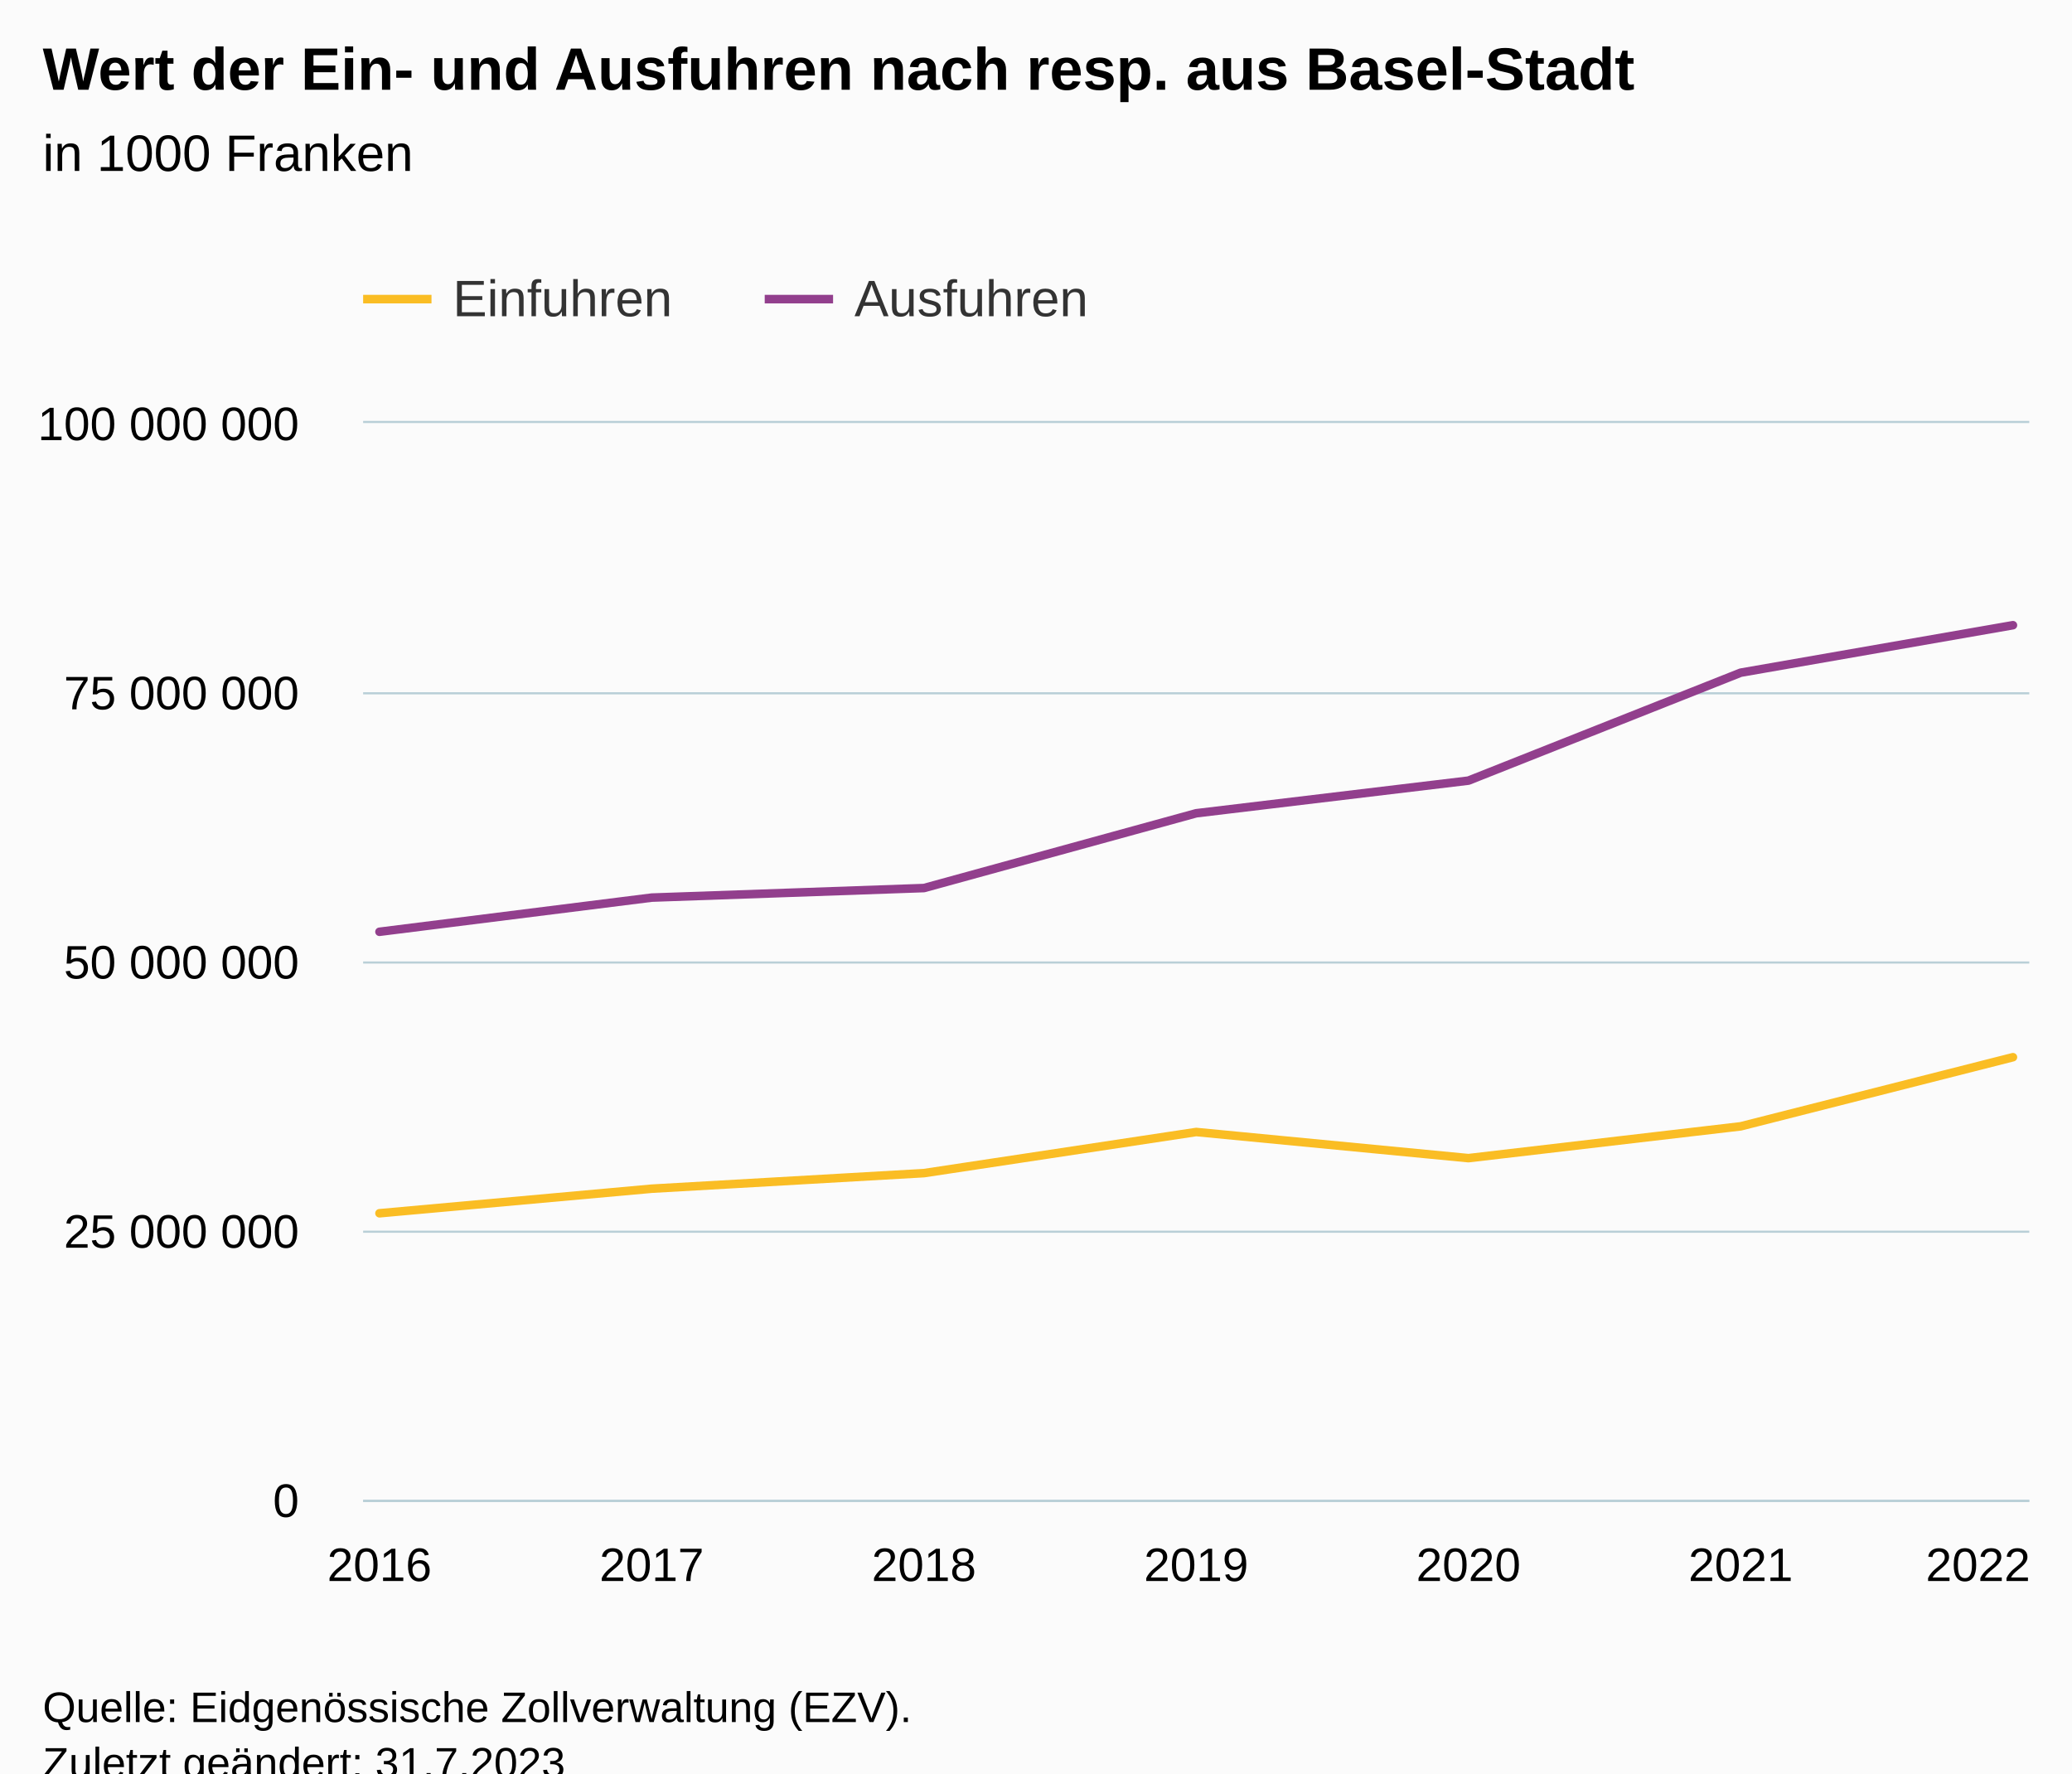
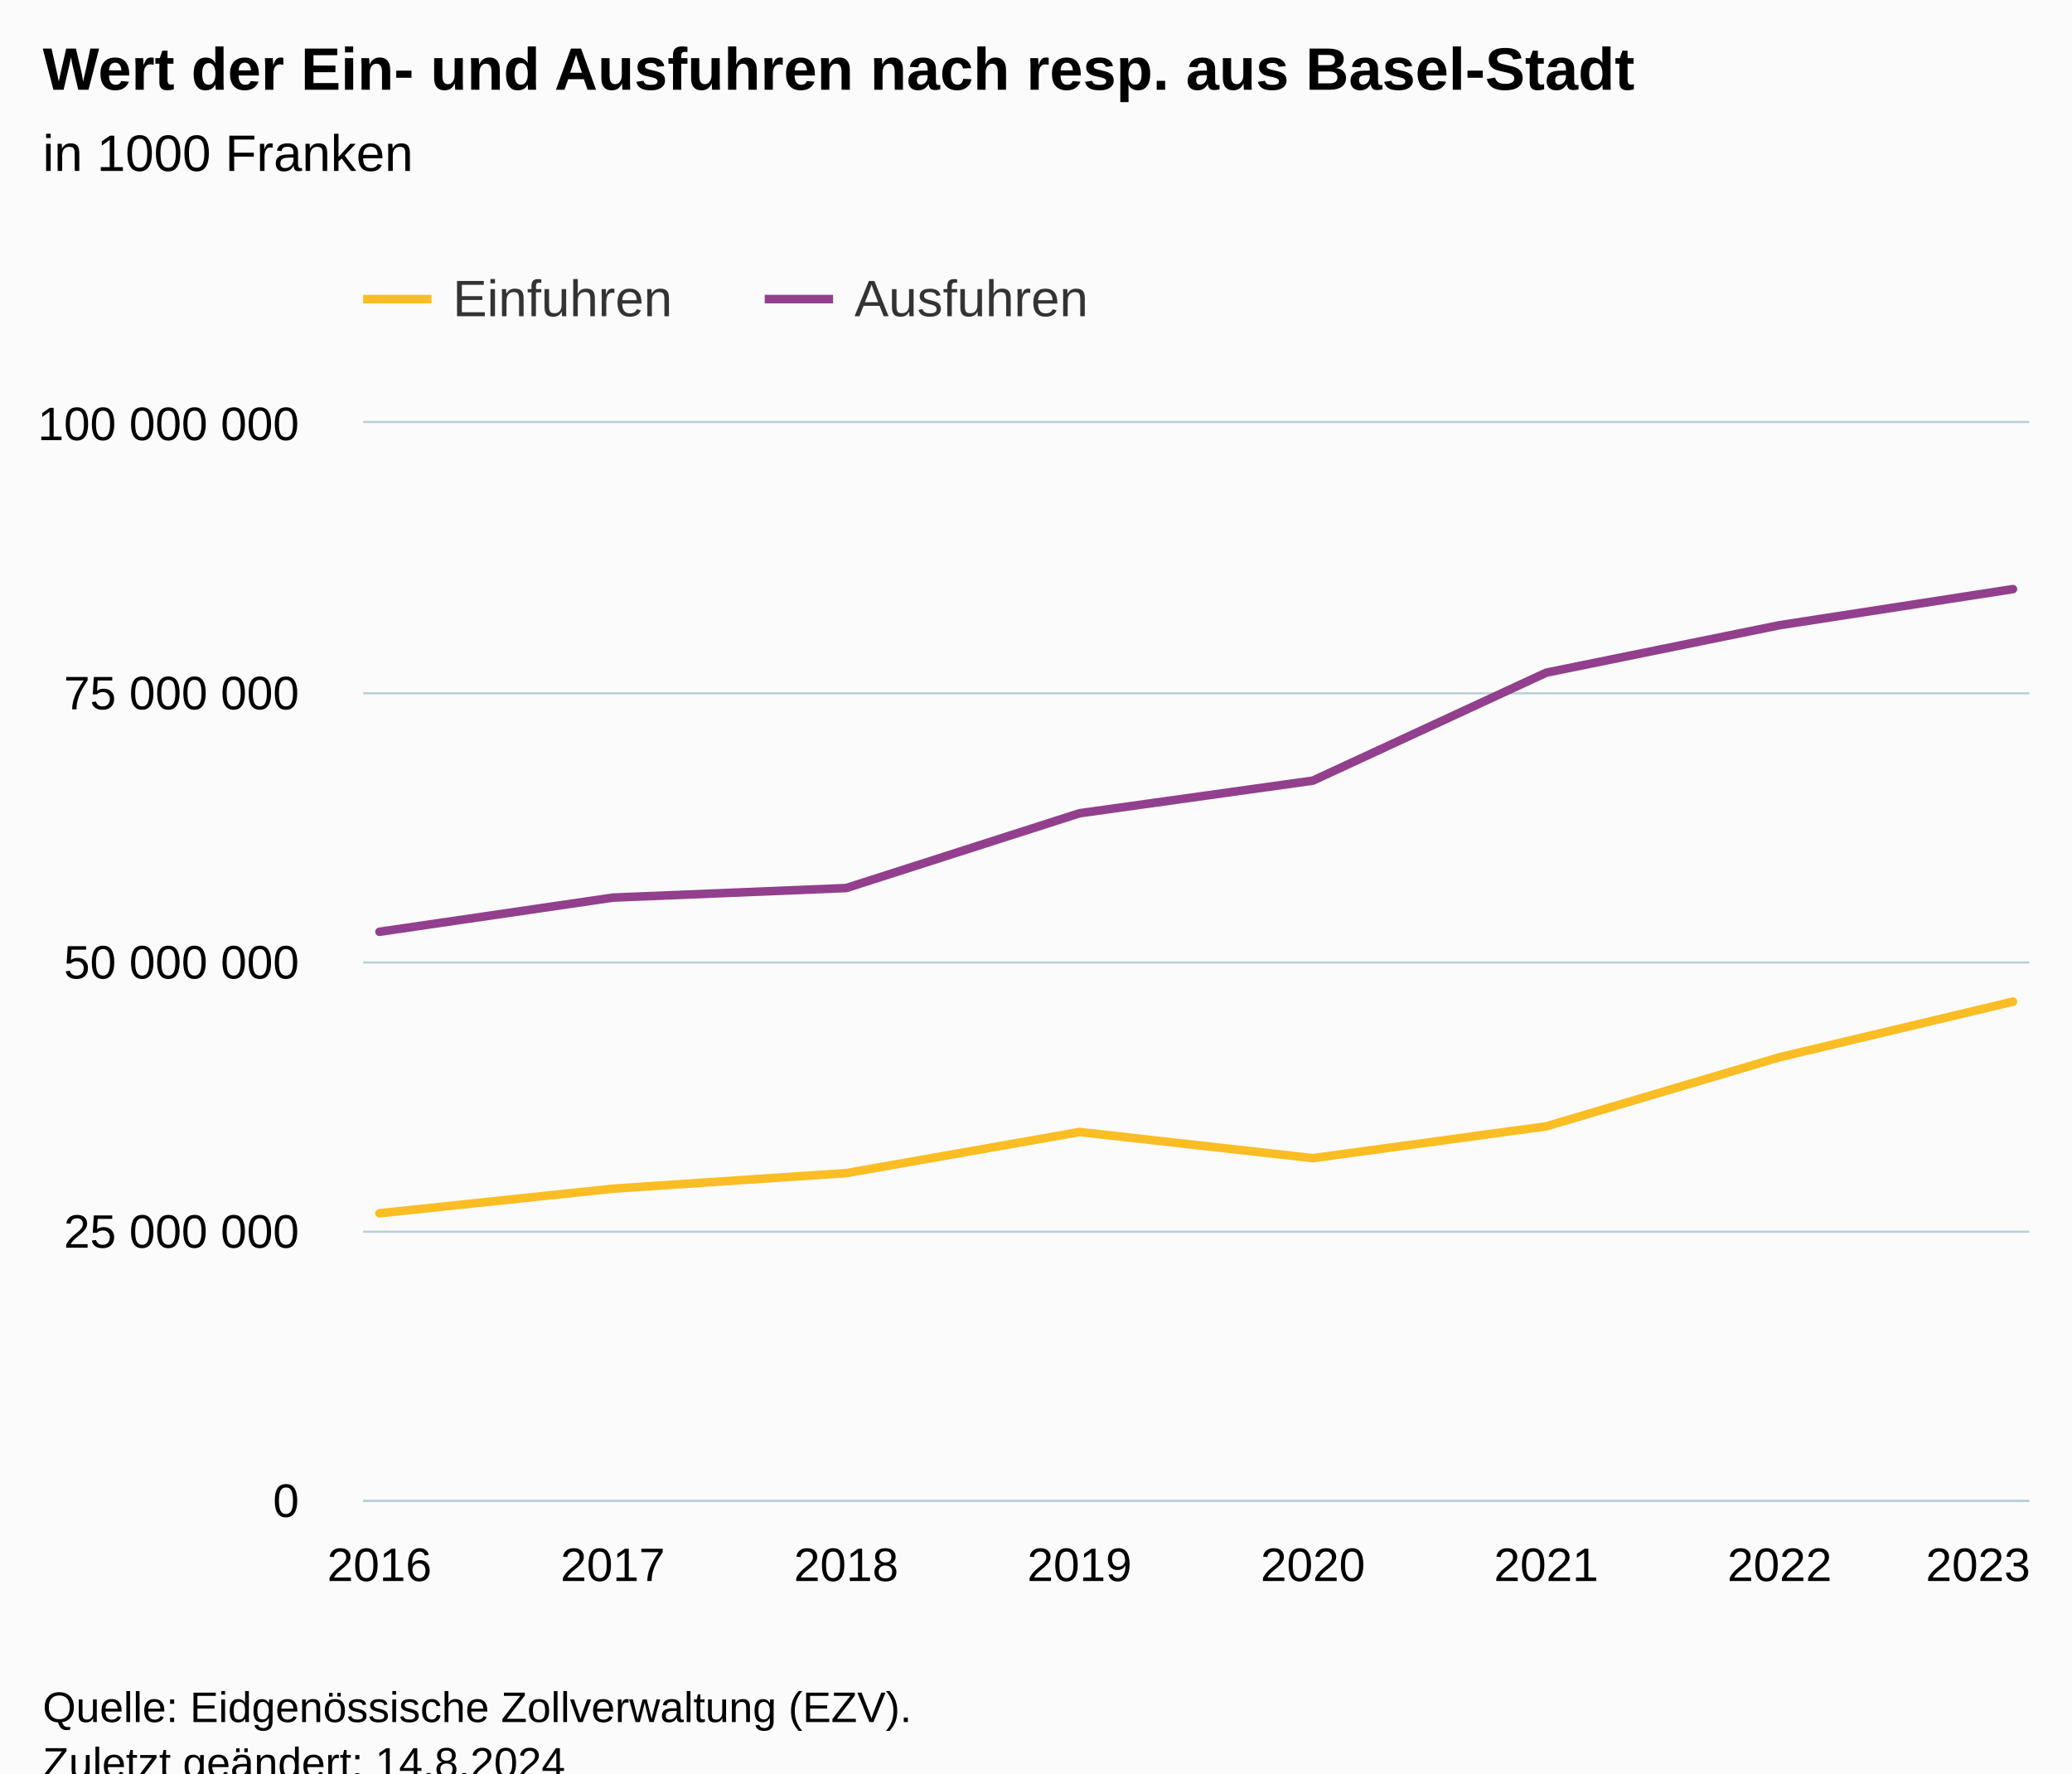
<svg xmlns="http://www.w3.org/2000/svg" version="1.1" class="highcharts-root" style="font-family:Arial;font-size:12px;" viewBox="0 0 485 415">
  <defs>
-     <clipPath id="highcharts-cgw3v1i-21-">
+     <clipPath id="highcharts-4f7fdgy-23-">
      <rect x="0" y="0" width="390" height="252" fill="none" />
    </clipPath>
-     <clipPath id="highcharts-cgw3v1i-29-">
+     <clipPath id="highcharts-4f7fdgy-32-">
      <rect x="0" y="0" width="390" height="252" fill="none" />
    </clipPath>
-     <clipPath id="highcharts-cgw3v1i-37-">
+     <clipPath id="highcharts-4f7fdgy-41-">
      <rect x="85" y="99" width="390" height="252" fill="none" />
    </clipPath>
  </defs>
  <rect fill="#fbfbfb" class="highcharts-background" x="0" y="0" width="485" height="428" rx="0" ry="0" />
  <rect fill="none" class="highcharts-plot-background" x="85" y="99" width="390" height="252" />
  <g class="highcharts-pane-group" data-z-index="0" />
  <g class="highcharts-grid highcharts-xaxis-grid" data-z-index="1">
    <path fill="none" data-z-index="1" class="highcharts-grid-line" d="M 88.5 99 L 88.5 351" opacity="1" />
-     <path fill="none" data-z-index="1" class="highcharts-grid-line" d="M 152.5 99 L 152.5 351" opacity="1" />
-     <path fill="none" data-z-index="1" class="highcharts-grid-line" d="M 215.5 99 L 215.5 351" opacity="1" />
-     <path fill="none" data-z-index="1" class="highcharts-grid-line" d="M 279.5 99 L 279.5 351" opacity="1" />
-     <path fill="none" data-z-index="1" class="highcharts-grid-line" d="M 343.5 99 L 343.5 351" opacity="1" />
-     <path fill="none" data-z-index="1" class="highcharts-grid-line" d="M 406.5 99 L 406.5 351" opacity="1" />
+     <path fill="none" data-z-index="1" class="highcharts-grid-line" d="M 142.5 99 L 142.5 351" opacity="1" />
+     <path fill="none" data-z-index="1" class="highcharts-grid-line" d="M 197.5 99 L 197.5 351" opacity="1" />
+     <path fill="none" data-z-index="1" class="highcharts-grid-line" d="M 252.5 99 L 252.5 351" opacity="1" />
+     <path fill="none" data-z-index="1" class="highcharts-grid-line" d="M 306.5 99 L 306.5 351" opacity="1" />
+     <path fill="none" data-z-index="1" class="highcharts-grid-line" d="M 361.5 99 L 361.5 351" opacity="1" />
+     <path fill="none" data-z-index="1" class="highcharts-grid-line" d="M 416.5 99 L 416.5 351" opacity="1" />
    <path fill="none" data-z-index="1" class="highcharts-grid-line" d="M 470.5 99 L 470.5 351" opacity="1" />
  </g>
  <g class="highcharts-grid highcharts-yaxis-grid" data-z-index="1">
    <path fill="none" stroke="#B9CFD7" stroke-width="0.5" data-z-index="1" class="highcharts-grid-line" d="M 85 351.25 L 475 351.25" opacity="1" />
    <path fill="none" stroke="#B9CFD7" stroke-width="0.5" data-z-index="1" class="highcharts-grid-line" d="M 85 288.25 L 475 288.25" opacity="1" />
    <path fill="none" stroke="#B9CFD7" stroke-width="0.5" data-z-index="1" class="highcharts-grid-line" d="M 85 225.25 L 475 225.25" opacity="1" />
    <path fill="none" stroke="#B9CFD7" stroke-width="0.5" data-z-index="1" class="highcharts-grid-line" d="M 85 162.25 L 475 162.25" opacity="1" />
    <path fill="none" stroke="#B9CFD7" stroke-width="0.5" data-z-index="1" class="highcharts-grid-line" d="M 85 98.75 L 475 98.75" opacity="1" />
  </g>
  <rect fill="none" class="highcharts-plot-border" data-z-index="1" x="85" y="99" width="390" height="252" />
  <g class="highcharts-axis highcharts-xaxis" data-z-index="2">
    <path fill="none" class="highcharts-axis-line" stroke="#B9CFD7" stroke-width="0.5" data-z-index="7" d="M 85 351.25 L 475 351.25" />
  </g>
  <g class="highcharts-axis highcharts-yaxis" data-z-index="2">
    <path fill="none" class="highcharts-axis-line" data-z-index="7" d="M 85 99 L 85 351" />
  </g>
  <g class="highcharts-series-group" data-z-index="3">
-     <g class="highcharts-series highcharts-series-0 highcharts-line-series" data-z-index="0.1" opacity="1" transform="translate(85,99) scale(1 1)" clip-path="url(#highcharts-cgw3v1i-29-)">
-       <path fill="none" d="M 3.824 184.936 L 67.549 179.184 L 131.275 175.541 L 195 165.916 L 258.725 172.035 L 322.451 164.589 L 386.176 148.413" class="highcharts-graph" data-z-index="1" stroke="#FABD24 " stroke-width="2" stroke-linejoin="round" stroke-linecap="round" />
+     <g class="highcharts-series highcharts-series-0 highcharts-line-series" data-z-index="0.1" opacity="1" transform="translate(85,99) scale(1 1)" clip-path="url(#highcharts-4f7fdgy-32-)">
+       <path fill="none" d="M 3.824 184.936 L 58.445 179.184 L 113.067 175.541 L 167.689 165.916 L 222.311 172.035 L 276.933 164.589 L 331.555 148.413 L 386.176 135.405" class="highcharts-graph" data-z-index="1" stroke="#FABD24 " stroke-width="2" stroke-linejoin="round" stroke-linecap="round" />
    </g>
    <g class="highcharts-markers highcharts-series-0 highcharts-line-series" data-z-index="0.1" opacity="1" transform="translate(85,99) scale(1 1)" clip-path="none" />
-     <g class="highcharts-series highcharts-series-1 highcharts-line-series" data-z-index="0.1" opacity="1" transform="translate(85,99) scale(1 1)" clip-path="url(#highcharts-cgw3v1i-29-)">
-       <path fill="none" d="M 3.824 119.061 L 67.549 111.062 L 131.275 108.826 L 195 91.322 L 258.725 83.685 L 322.451 58.421 L 386.176 47.311" class="highcharts-graph" data-z-index="1" stroke="#923F8D" stroke-width="2" stroke-linejoin="round" stroke-linecap="round" />
+     <g class="highcharts-series highcharts-series-1 highcharts-line-series" data-z-index="0.1" opacity="1" transform="translate(85,99) scale(1 1)" clip-path="url(#highcharts-4f7fdgy-32-)">
+       <path fill="none" d="M 3.824 119.061 L 58.445 111.062 L 113.067 108.826 L 167.689 91.322 L 222.311 83.685 L 276.933 58.421 L 331.555 47.311 L 386.176 38.866" class="highcharts-graph" data-z-index="1" stroke="#923F8D" stroke-width="2" stroke-linejoin="round" stroke-linecap="round" />
    </g>
    <g class="highcharts-markers highcharts-series-1 highcharts-line-series" data-z-index="0.1" opacity="1" transform="translate(85,99) scale(1 1)" clip-path="none" />
  </g>
  <text x="10" text-anchor="start" class="highcharts-title" data-z-index="4" style="color:#000000;font-size:14px;font-weight:bold;fill:#000000;" y="21">
    <tspan>Wert der Ein- und Ausfuhren nach resp. aus Basel-Stadt</tspan>
  </text>
  <text x="10" text-anchor="start" class="highcharts-subtitle" data-z-index="4" style="color:#000000;font-size:12px;font-weight:normal;fill:#000000;" y="40">
    <tspan>in 1000 Franken</tspan>
  </text>
  <text x="10" text-anchor="start" class="highcharts-caption" data-z-index="4" style="color:#666666;fill:#666666;" y="385" />
  <g class="highcharts-legend" data-z-index="7" transform="translate(77,56)">
    <rect fill="none" class="highcharts-legend-box" rx="0" ry="0" x="0" y="0" width="187" height="31" visibility="visible" />
    <g data-z-index="1">
      <g>
        <g class="highcharts-legend-item highcharts-line-series highcharts-color-undefined highcharts-series-0" data-z-index="1" transform="translate(8,3)">
          <path fill="none" d="M 0 11 L 16 11" class="highcharts-graph" stroke="#FABD24 " stroke-width="2" />
          <text x="21" style="color:#333333;cursor:pointer;font-size:12px;font-weight:normal;fill:#333333;" text-anchor="start" data-z-index="2" y="15">
            <tspan>Einfuhren</tspan>
          </text>
        </g>
        <g class="highcharts-legend-item highcharts-line-series highcharts-color-undefined highcharts-series-1" data-z-index="1" transform="translate(102,3)">
          <path fill="none" d="M 0 11 L 16 11" class="highcharts-graph" stroke="#923F8D" stroke-width="2" />
          <text x="21" y="15" style="color:#333333;cursor:pointer;font-size:12px;font-weight:normal;fill:#333333;" text-anchor="start" data-z-index="2">
            <tspan>Ausfuhren</tspan>
          </text>
        </g>
      </g>
    </g>
  </g>
  <g class="highcharts-axis-labels highcharts-xaxis-labels" data-z-index="7">
    <text x="88.824" style="color:#000000;cursor:default;font-size:11px;fill:#000000;" text-anchor="middle" transform="translate(0,0)" y="370" opacity="1">2016</text>
-     <text x="152.549" style="color:#000000;cursor:default;font-size:11px;fill:#000000;" text-anchor="middle" transform="translate(0,0)" y="370" opacity="1">2017</text>
-     <text x="216.275" style="color:#000000;cursor:default;font-size:11px;fill:#000000;" text-anchor="middle" transform="translate(0,0)" y="370" opacity="1">2018</text>
-     <text x="280" style="color:#000000;cursor:default;font-size:11px;fill:#000000;" text-anchor="middle" transform="translate(0,0)" y="370" opacity="1">2019</text>
-     <text x="343.725" style="color:#000000;cursor:default;font-size:11px;fill:#000000;" text-anchor="middle" transform="translate(0,0)" y="370" opacity="1">2020</text>
-     <text x="407.451" style="color:#000000;cursor:default;font-size:11px;fill:#000000;" text-anchor="middle" transform="translate(0,0)" y="370" opacity="1">2021</text>
-     <text x="463" style="color:#000000;cursor:default;font-size:11px;fill:#000000;" text-anchor="middle" transform="translate(0,0)" y="370" opacity="1">2022</text>
+     <text x="143.445" style="color:#000000;cursor:default;font-size:11px;fill:#000000;" text-anchor="middle" transform="translate(0,0)" y="370" opacity="1">2017</text>
+     <text x="198.067" style="color:#000000;cursor:default;font-size:11px;fill:#000000;" text-anchor="middle" transform="translate(0,0)" y="370" opacity="1">2018</text>
+     <text x="252.689" style="color:#000000;cursor:default;font-size:11px;fill:#000000;" text-anchor="middle" transform="translate(0,0)" y="370" opacity="1">2019</text>
+     <text x="307.311" style="color:#000000;cursor:default;font-size:11px;fill:#000000;" text-anchor="middle" transform="translate(0,0)" y="370" opacity="1">2020</text>
+     <text x="361.933" style="color:#000000;cursor:default;font-size:11px;fill:#000000;" text-anchor="middle" transform="translate(0,0)" y="370" opacity="1">2021</text>
+     <text x="416.555" style="color:#000000;cursor:default;font-size:11px;fill:#000000;" text-anchor="middle" transform="translate(0,0)" y="370" opacity="1">2022</text>
+     <text x="463" style="color:#000000;cursor:default;font-size:11px;fill:#000000;" text-anchor="middle" transform="translate(0,0)" y="370" opacity="1">2023</text>
  </g>
  <g class="highcharts-axis-labels highcharts-yaxis-labels" data-z-index="7">
    <text x="70" style="color:#000000;cursor:default;font-size:11px;fill:#000000;" text-anchor="end" transform="translate(0,0)" y="355" opacity="1">0</text>
    <text x="70" style="color:#000000;cursor:default;font-size:11px;fill:#000000;" text-anchor="end" transform="translate(0,0)" y="292" opacity="1">
      <tspan>25 000 000</tspan>
    </text>
    <text x="70" style="color:#000000;cursor:default;font-size:11px;fill:#000000;" text-anchor="end" transform="translate(0,0)" y="229" opacity="1">
      <tspan>50 000 000</tspan>
    </text>
    <text x="70" style="color:#000000;cursor:default;font-size:11px;fill:#000000;" text-anchor="end" transform="translate(0,0)" y="166" opacity="1">
      <tspan>75 000 000</tspan>
    </text>
    <text x="70" style="color:#000000;cursor:default;font-size:11px;fill:#000000;" text-anchor="end" transform="translate(0,0)" y="103" opacity="1">
      <tspan>100 000 000</tspan>
    </text>
  </g>
  <text x="10" class="highcharts-credits" text-anchor="start" data-z-index="8" style="cursor:default;color:#000000;font-size:10px;fill:#000000;" y="403">
    <tspan>Quelle: Eidgenössische Zollverwaltung (EZV).</tspan>
-     <tspan x="10" dy="13">Zuletzt geändert: 31.7.2023</tspan>
+     <tspan x="10" dy="13">Zuletzt geändert: 14.8.2024</tspan>
  </text>
-   <g class="highcharts-control-points" data-z-index="99" clip-path="url(#highcharts-cgw3v1i-37-)" />
+   <g class="highcharts-control-points" data-z-index="99" clip-path="url(#highcharts-4f7fdgy-41-)" />
</svg>
